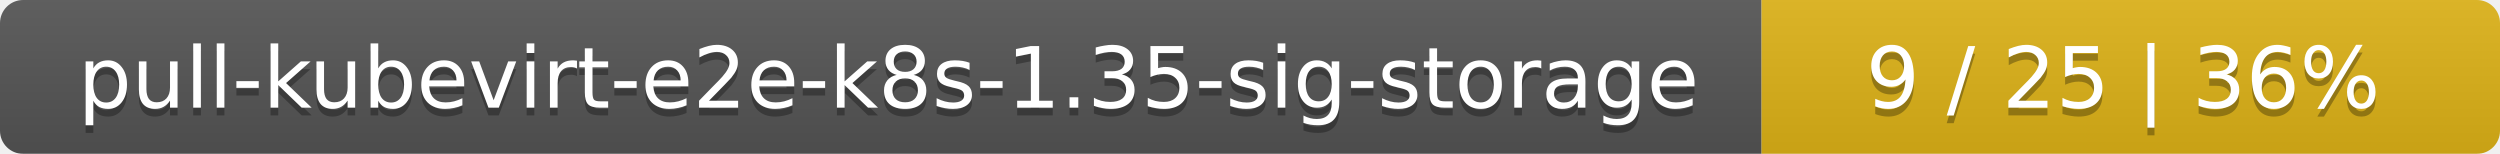
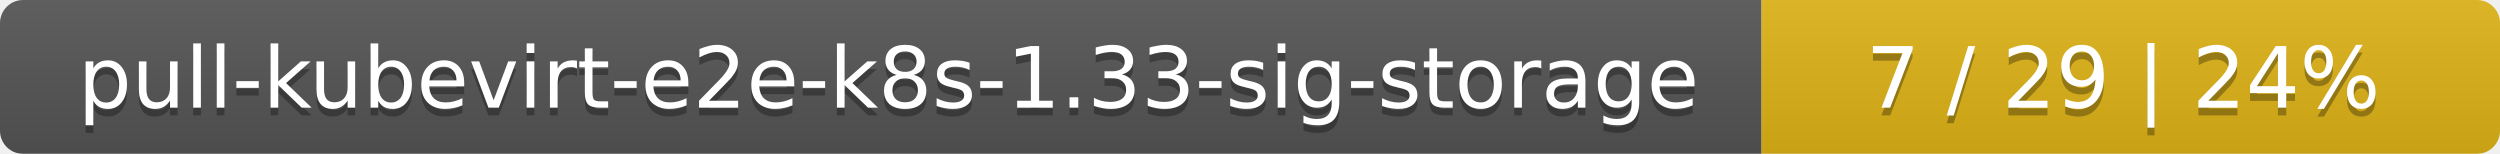
<svg xmlns="http://www.w3.org/2000/svg" width="325" height="20">
  <linearGradient id="smooth" x2="0" y2="100%">
    <stop offset="0" stop-color="#bbb" stop-opacity=".1" />
    <stop offset="1" stop-opacity=".1" />
  </linearGradient>
  <mask id="round">
    <rect width="325" height="20" rx="3" fill="#fff" />
  </mask>
  <g mask="url(#round)">
    <rect width="229" height="20" fill="#555" />
    <rect x="229" width="96" height="20" fill="#dfb317" />
    <rect width="325" height="20" fill="url(#smooth)" />
  </g>
  <g fill="#fff" text-anchor="middle" font-family="DejaVu Sans,Verdana,Geneva,sans-serif" font-size="11">
-     <text x="115.5" y="15" fill="#010101" fill-opacity=".3">pull-kubevirt-e2e-k8s-1.35-sig-storage</text>
-     <text x="115.5" y="14">pull-kubevirt-e2e-k8s-1.35-sig-storage</text>
-     <text x="276" y="15" fill="#010101" fill-opacity=".3">9 / 25    |    36%</text>
-     <text x="276" y="14">9 / 25    |    36%</text>
+     <text x="115.5" y="15" fill="#010101" fill-opacity=".3">pull-kubevirt-e2e-k8s-1.33-sig-storage</text>
+     <text x="115.5" y="14">pull-kubevirt-e2e-k8s-1.33-sig-storage</text>
+     <text x="276" y="15" fill="#010101" fill-opacity=".3">7 / 29    |    24%</text>
+     <text x="276" y="14">7 / 29    |    24%</text>
  </g>
</svg>
